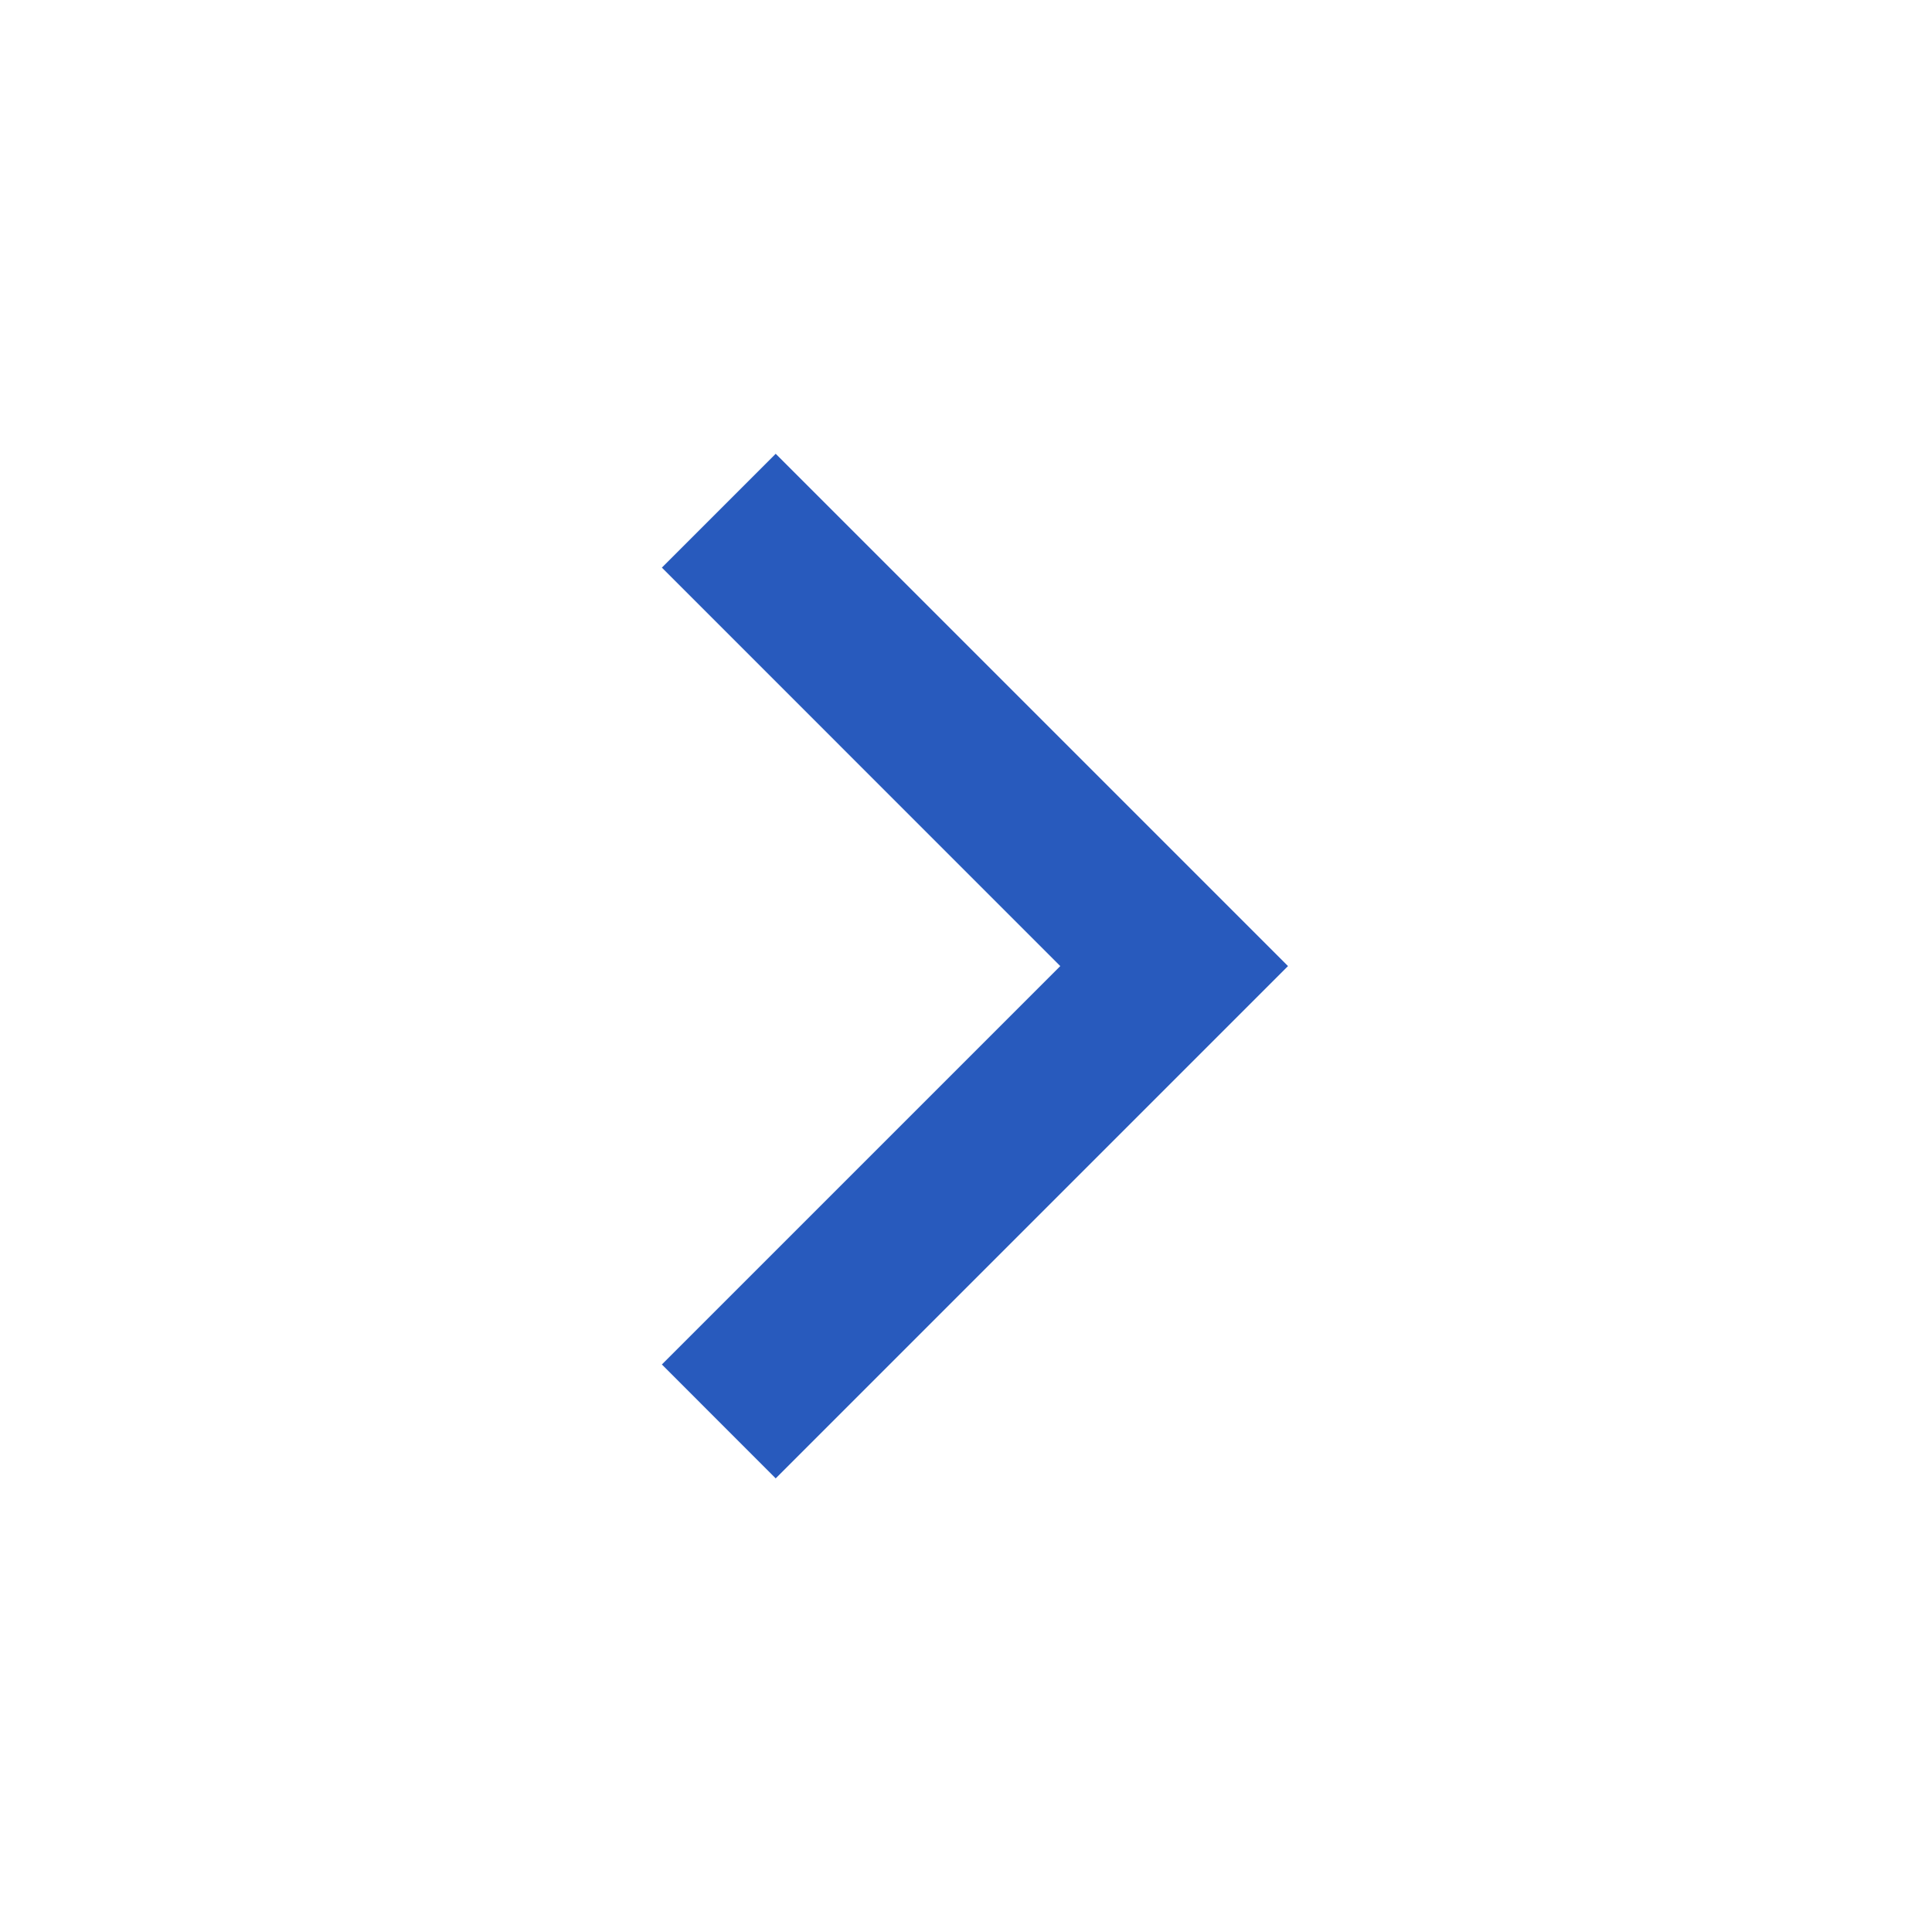
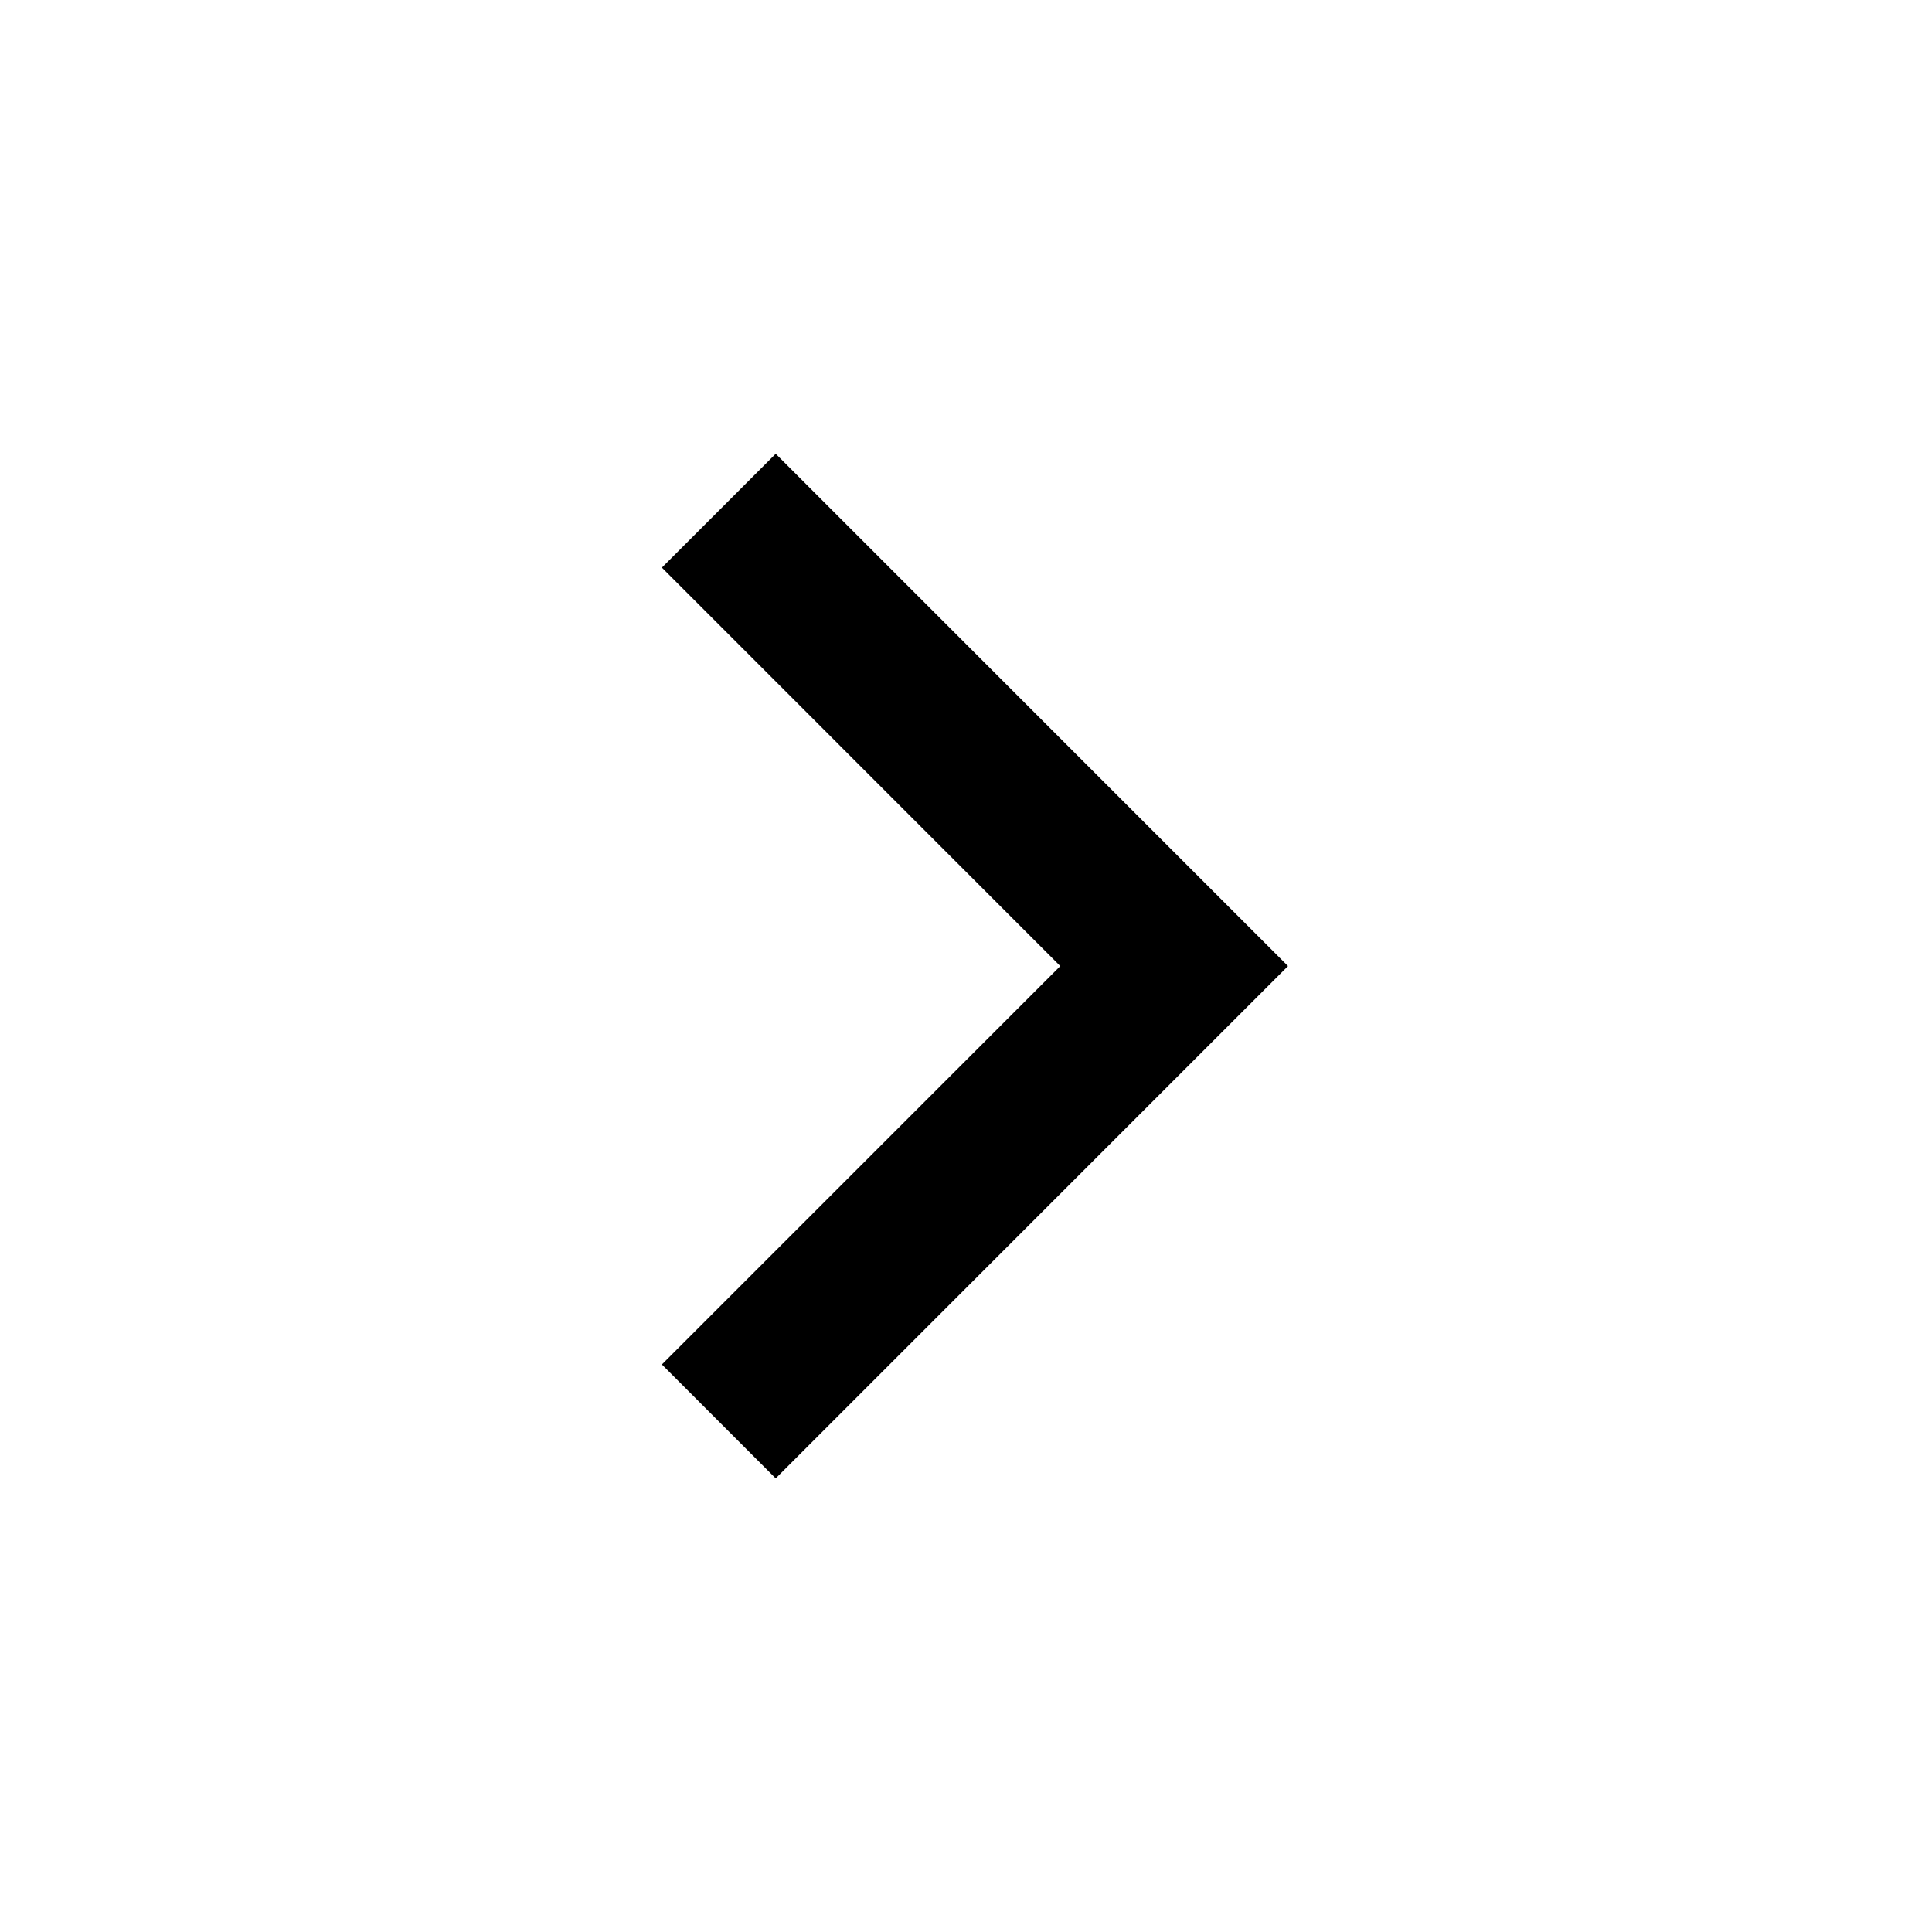
<svg xmlns="http://www.w3.org/2000/svg" viewBox="0 0 24 24">
-   <path d="M13.171 12.001L8.222 7.051L9.636 5.637L16 12.001L9.636 18.365L8.222 16.95L13.171 12.001Z" fill="rgba(40,90,189,1)" />
+   <path d="M13.171 12.001L8.222 7.051L9.636 5.637L16 12.001L9.636 18.365L8.222 16.95L13.171 12.001Z" fill="black" />
</svg>
